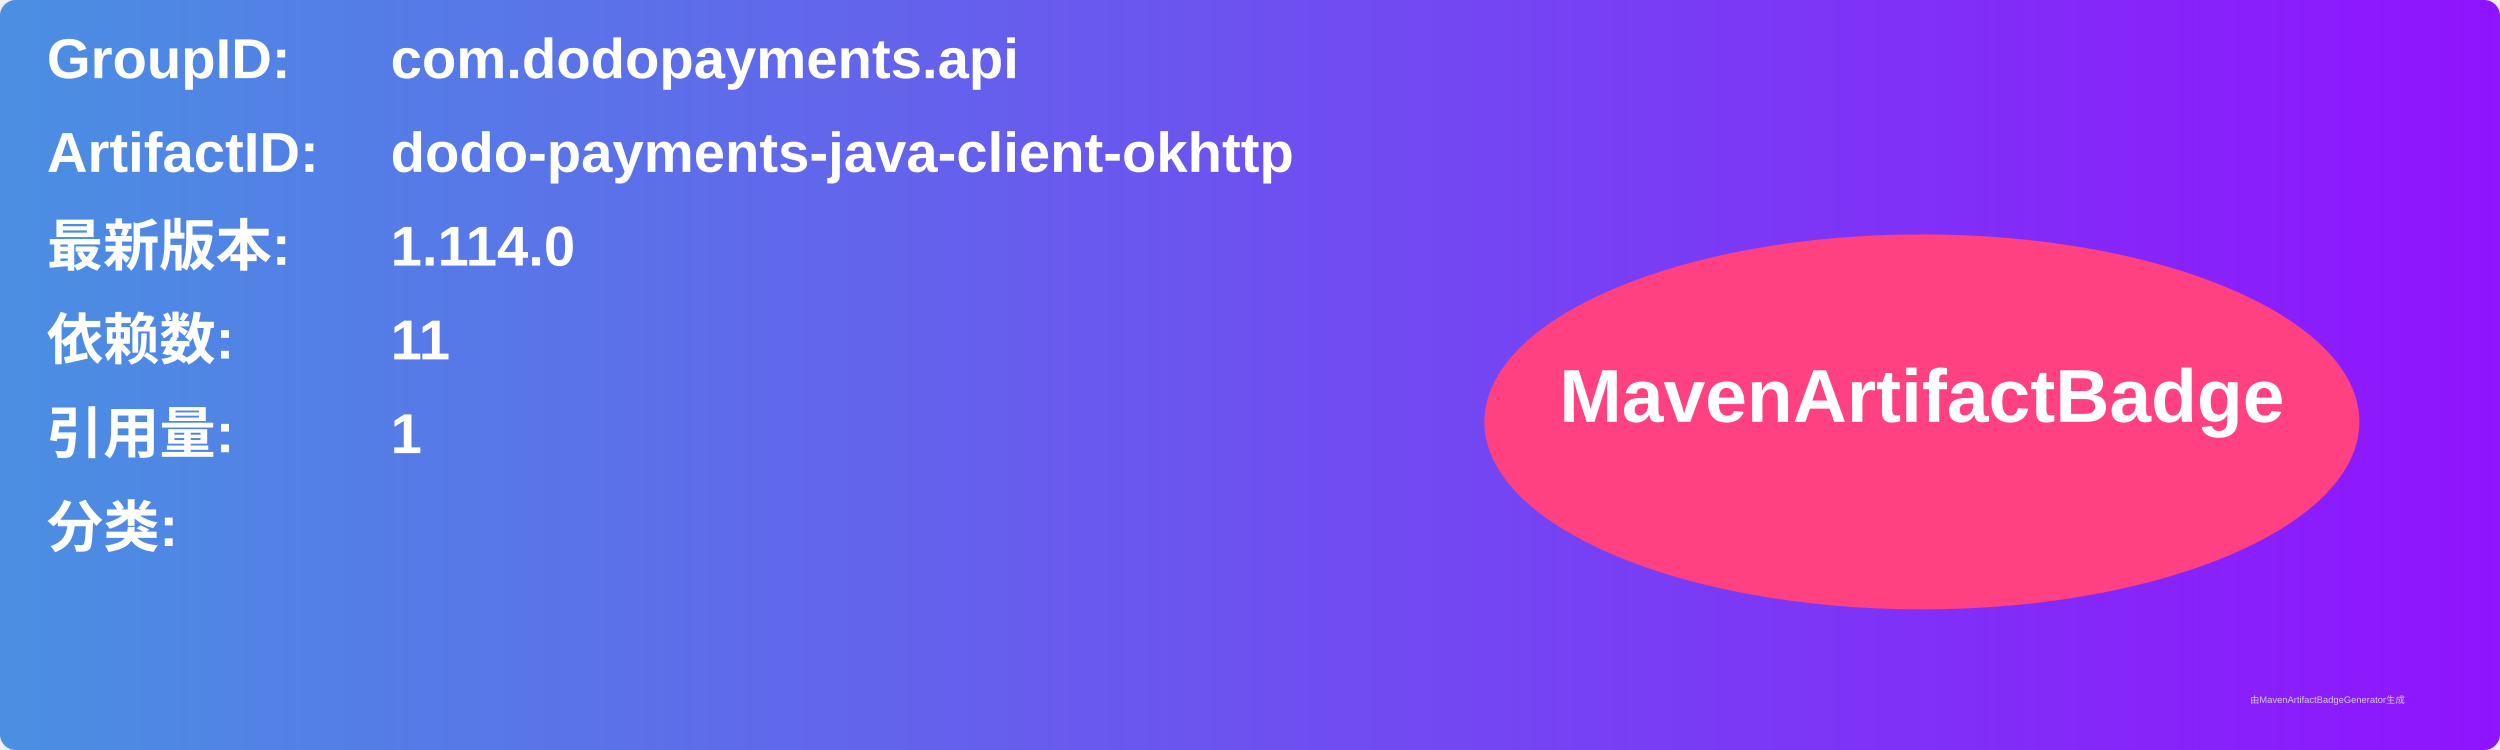
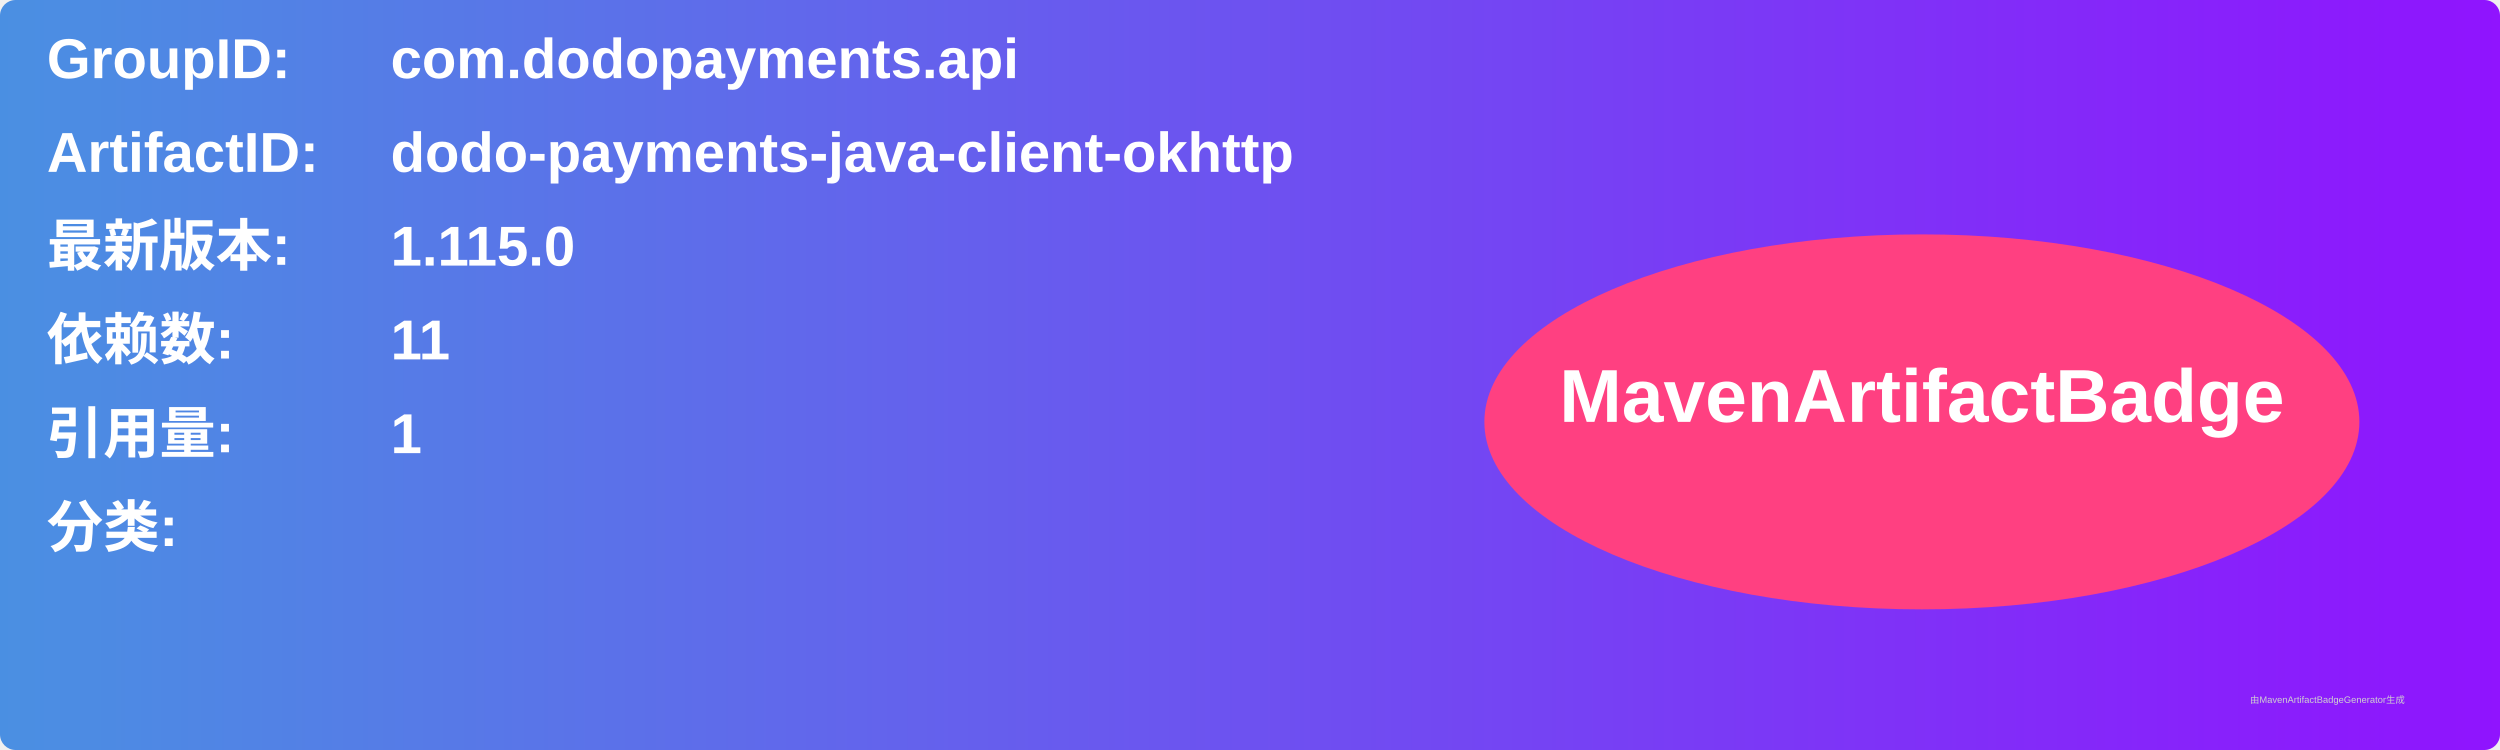
<svg xmlns="http://www.w3.org/2000/svg" width="800" height="240" viewBox="0 0 800 240">
  <linearGradient id="grad" x1="0%" y1="0%" x2="100%" y2="0%">
    <stop offset="0%" stop-color="#4a90e2" />
    <stop offset="100%" stop-color="#9013fe" />
  </linearGradient>
  <rect width="100%" height="100%" rx="5" ry="5" fill="url(#grad)" />
  <g transform="translate(15, 15)">
    <text x="0" y="10" font-family="Arial" font-size="18" fill="white" font-weight="bold" width="260">GroupID:</text>
    <text x="110" y="10" font-family="Arial" font-size="18" fill="white" font-weight="bold" width="460">com.dodopayments.api</text>
    <text x="0" y="40" font-family="Arial" font-size="18" fill="white" font-weight="bold" width="260">ArtifactID:</text>
    <text x="110" y="40" font-family="Arial" font-size="18" fill="white" font-weight="bold" width="460">dodo-payments-java-client-okhttp</text>
    <text x="0" y="70" font-family="Arial" font-size="18" fill="white" font-weight="bold">最新版本:</text>
    <text x="110" y="70" font-family="Arial" font-size="18" fill="white" font-weight="bold">
-       <tspan font-weight="bold">1.114.0</tspan>
+       <tspan font-weight="bold">1.115.0</tspan>
    </text>
    <text x="0" y="100" font-family="Arial" font-size="18" fill="white" font-weight="bold">依赖数: </text>
    <text x="110" y="100" font-family="Arial" font-size="18" fill="white">
      <tspan font-weight="bold">11</tspan>
    </text>
    <text x="0" y="130" font-family="Arial" font-size="18" fill="white" font-weight="bold">引用量: </text>
    <text x="110" y="130" font-family="Arial" font-size="18" fill="white">
      <tspan font-weight="bold">1</tspan>
    </text>
    <text x="0" y="160" font-family="Arial" font-size="18" fill="white" font-weight="bold">分类:</text>
    <text x="10" y="190" font-family="Arial" font-size="10" fill="white">
      <tspan font-weight="bold" />
    </text>
    <ellipse cx="600" cy="120" rx="140" ry="60" fill="#ff4081" />
    <text x="600" y="120" text-anchor="middle" font-family="Arial" font-size="24" fill="white" font-weight="bold">MavenArtifactBadge</text>
  </g>
  <text x="720" y="225" font-family="Arial" font-size="3" fill="#d0d0d0">由MavenArtifactBadgeGenerator生成</text>
</svg>
